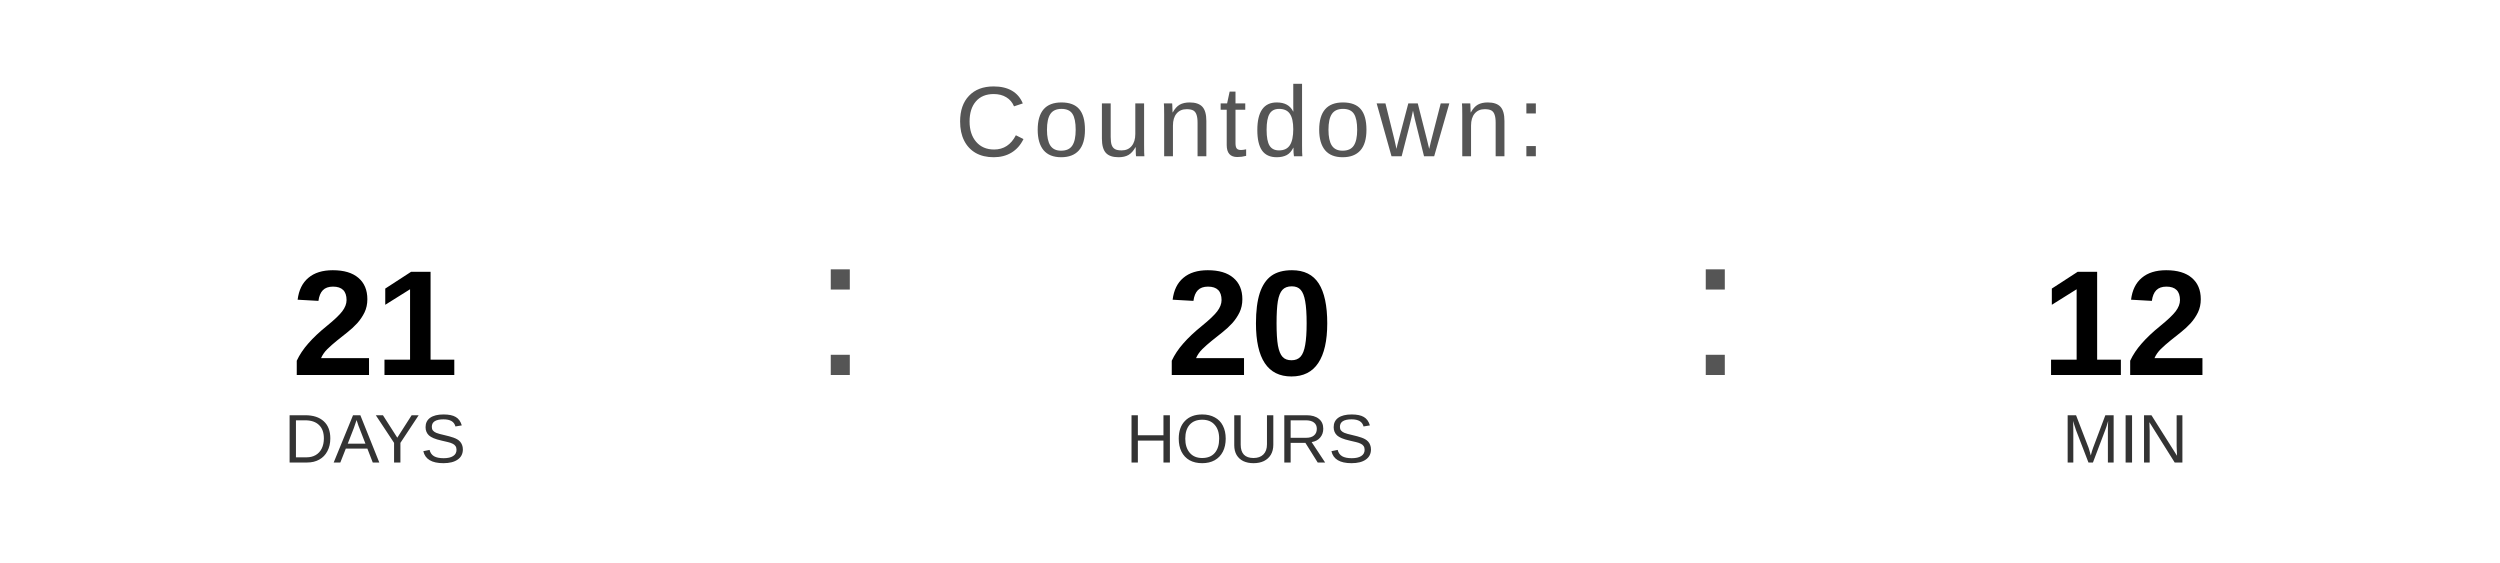
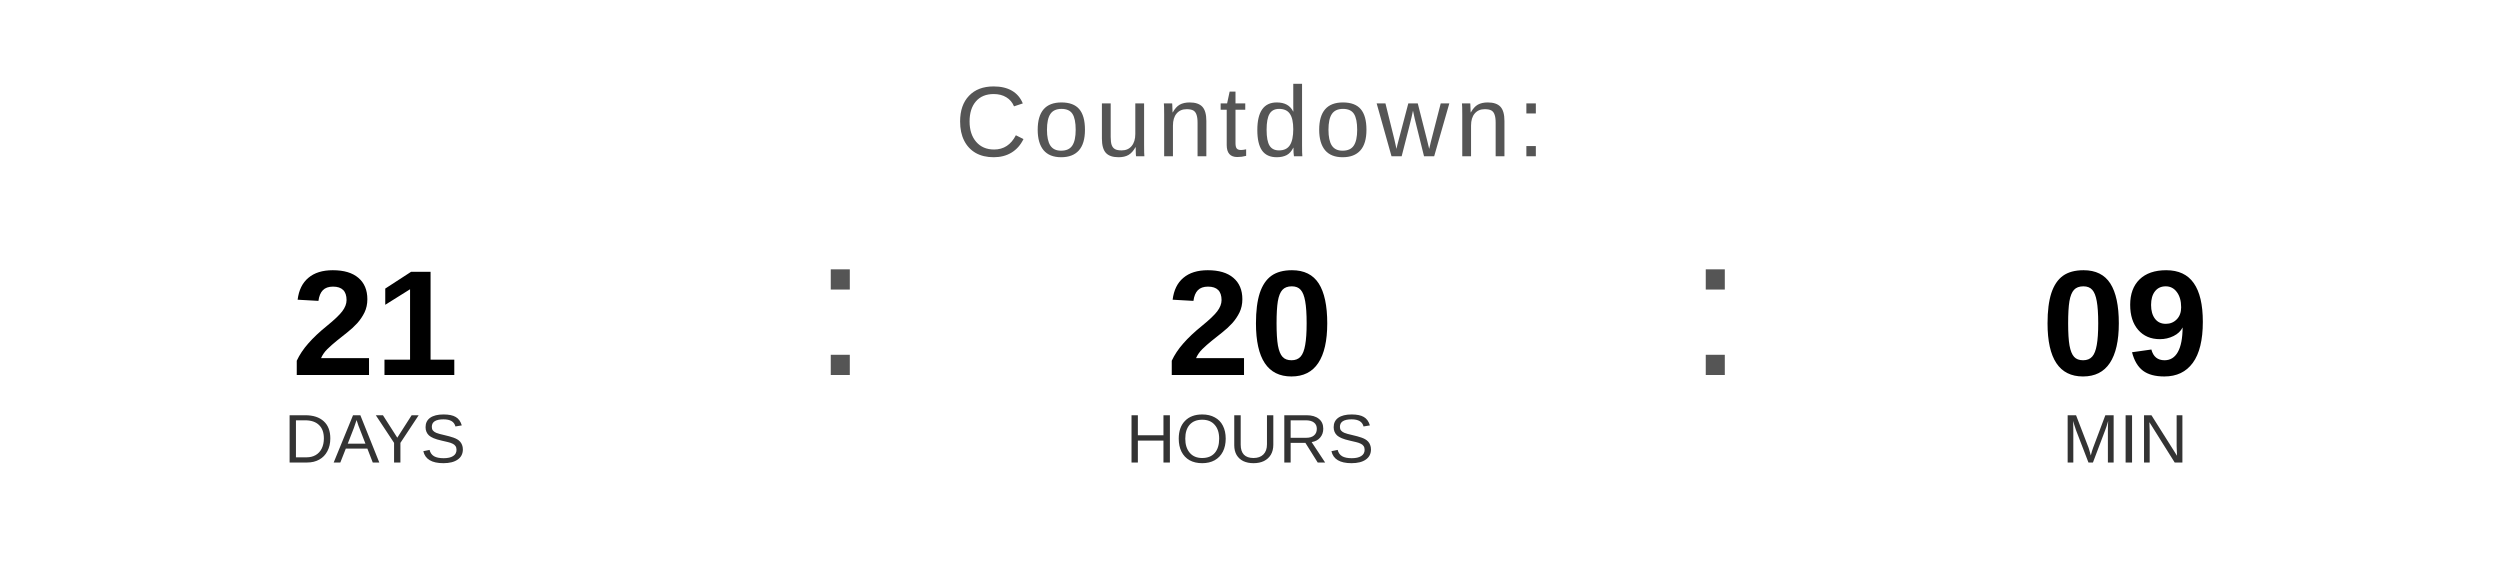
<svg xmlns="http://www.w3.org/2000/svg" width="400" height="90" viewBox="0 0 400 90">
  <text x="200" y="25" font-family="Arial, Helvetica, sans-serif" font-size="16" fill="#555555" text-anchor="middle" letter-spacing="1">
    Countdown:
  </text>
  <text x="60" y="60" font-family="Arial, Helvetica, sans-serif" font-size="24" font-weight="bold" fill="#000000" text-anchor="middle">21</text>
  <text x="60" y="74" font-family="Arial, Helvetica, sans-serif" font-size="11" fill="#333333" text-anchor="middle">DAYS</text>
  <text x="130" y="60" font-family="Arial, sans-serif" font-size="32" fill="#555555">:</text>
  <text x="200" y="60" font-family="Arial, Helvetica, sans-serif" font-size="24" font-weight="bold" fill="#000000" text-anchor="middle">20</text>
  <text x="200" y="74" font-family="Arial, Helvetica, sans-serif" font-size="11" fill="#333333" text-anchor="middle">HOURS</text>
  <text x="270" y="60" font-family="Arial, sans-serif" font-size="32" fill="#555555">:</text>
-   <text x="340" y="60" font-family="Arial, Helvetica, sans-serif" font-size="24" font-weight="bold" fill="#000000" text-anchor="middle">12</text>
+   <text x="340" y="60" font-family="Arial, Helvetica, sans-serif" font-size="24" font-weight="bold" fill="#000000" text-anchor="middle">09</text>
  <text x="340" y="74" font-family="Arial, Helvetica, sans-serif" font-size="11" fill="#333333" text-anchor="middle">MIN</text>
</svg>
